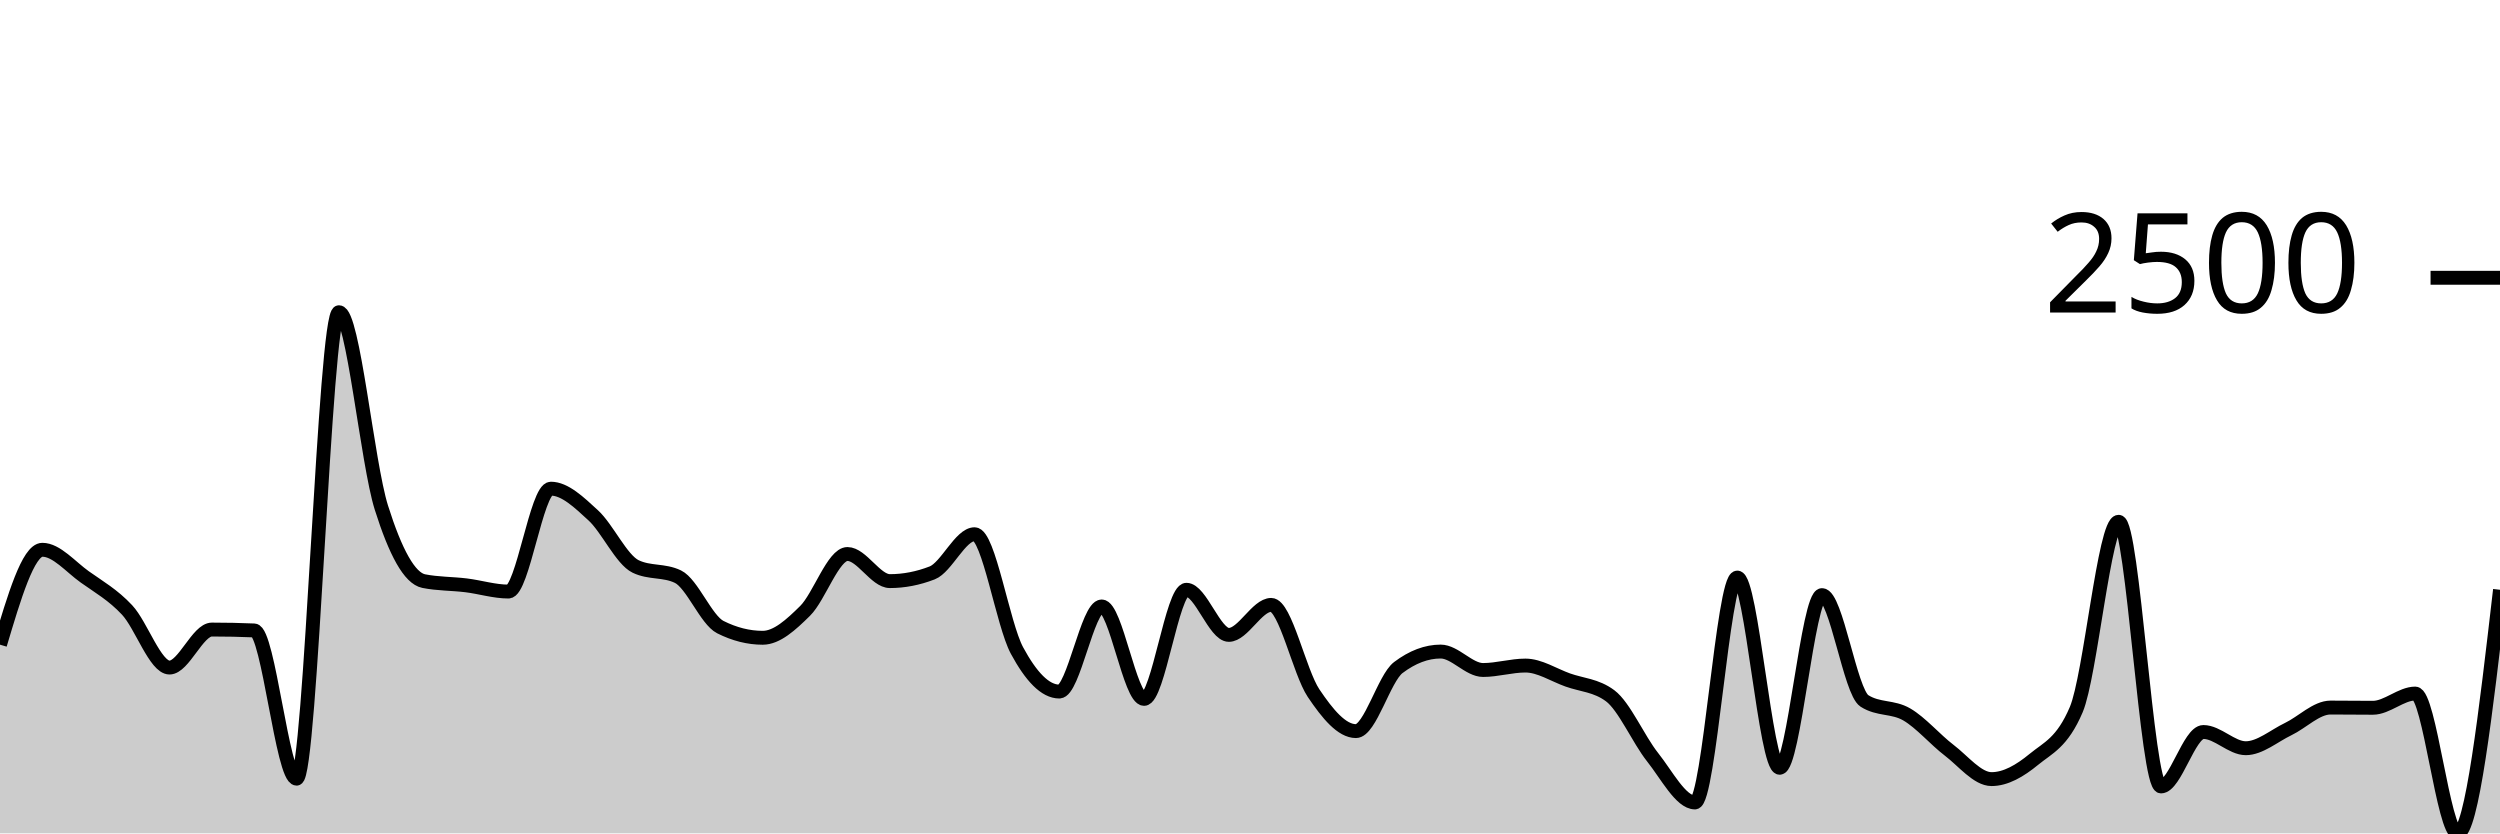
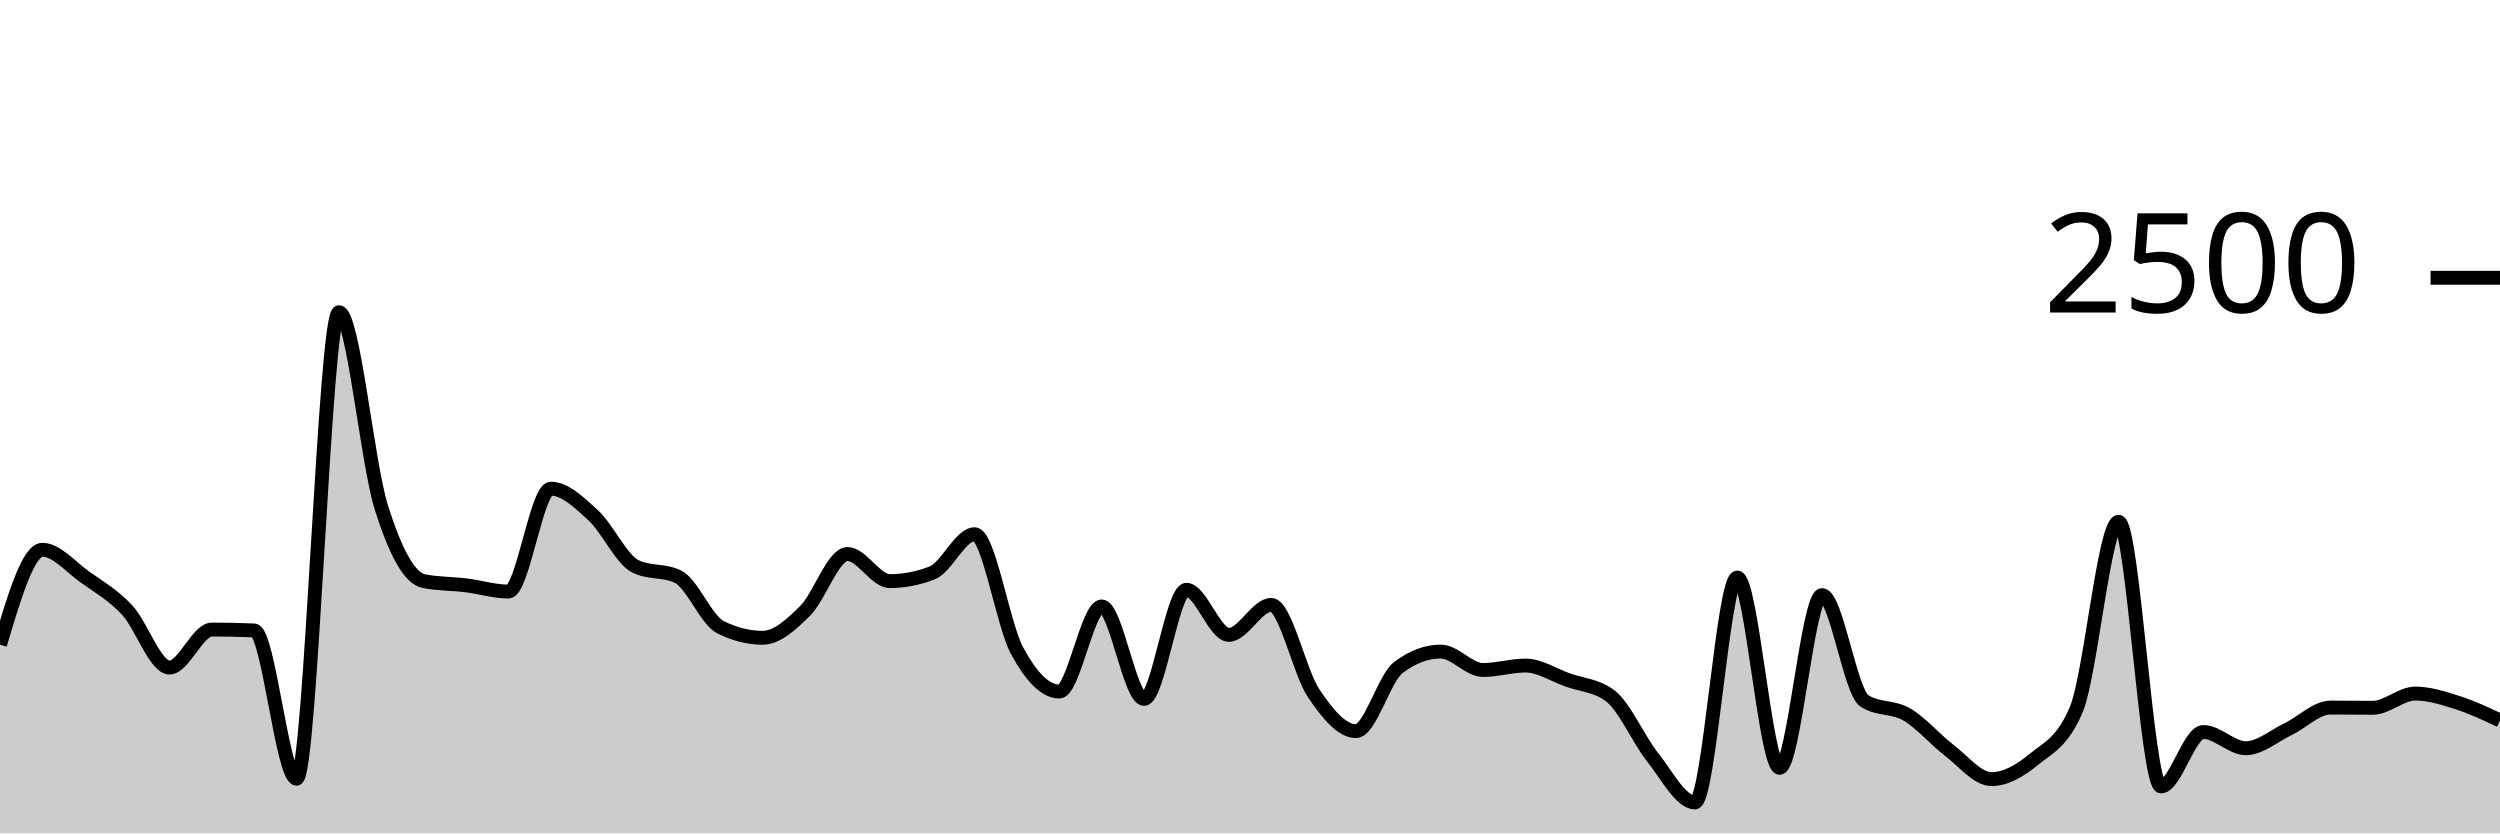
<svg xmlns="http://www.w3.org/2000/svg" viewBox="0 0 180 60">
  <g transform="translate(0,20)">
-     <path class="area" fill="rgba(0, 0, 0, 0.2)" d="M0,26.416C1.017,23,2.034,19.584,3.051,19.584C4.068,19.584,5.085,20.813,6.102,21.536C7.119,22.259,8.136,22.832,9.153,23.92C10.169,25.008,11.186,28.064,12.203,28.064C13.22,28.064,14.237,25.328,15.254,25.328C16.271,25.328,17.288,25.349,18.305,25.392C19.322,25.435,20.339,36.064,21.356,36.064C22.373,36.064,23.39,2.48,24.407,2.48C25.424,2.48,26.441,13.317,27.458,16.544C28.475,19.771,29.492,21.637,30.508,21.84C31.525,22.043,32.542,22.019,33.559,22.144C34.576,22.269,35.593,22.592,36.61,22.592C37.627,22.592,38.644,15.184,39.661,15.184C40.678,15.184,41.695,16.171,42.712,17.104C43.729,18.037,44.746,20.293,45.763,20.784C46.78,21.275,47.797,21.029,48.814,21.52C49.831,22.011,50.847,24.64,51.864,25.152C52.881,25.664,53.898,25.92,54.915,25.92C55.932,25.92,56.949,24.989,57.966,23.984C58.983,22.979,60,19.888,61.017,19.888C62.034,19.888,63.051,21.84,64.068,21.84C65.085,21.84,66.102,21.643,67.119,21.248C68.136,20.853,69.153,18.464,70.169,18.464C71.186,18.464,72.203,24.944,73.22,26.832C74.237,28.72,75.254,29.792,76.271,29.792C77.288,29.792,78.305,23.664,79.322,23.664C80.339,23.664,81.356,30.32,82.373,30.32C83.39,30.32,84.407,22.464,85.424,22.464C86.441,22.464,87.458,25.712,88.475,25.712C89.492,25.712,90.508,23.552,91.525,23.552C92.542,23.552,93.559,28.389,94.576,29.904C95.593,31.419,96.61,32.64,97.627,32.64C98.644,32.64,99.661,28.832,100.678,28.064C101.695,27.296,102.712,26.912,103.729,26.912C104.746,26.912,105.763,28.24,106.78,28.24C107.797,28.24,108.814,27.92,109.831,27.92C110.847,27.92,111.864,28.597,112.881,28.96C113.898,29.323,114.915,29.339,115.932,30.096C116.949,30.853,117.966,33.232,118.983,34.512C120,35.792,121.017,37.776,122.034,37.776C123.051,37.776,124.068,21.584,125.085,21.584C126.102,21.584,127.119,35.28,128.136,35.28C129.153,35.28,130.169,22.848,131.186,22.848C132.203,22.848,133.22,29.813,134.237,30.464C135.254,31.115,136.271,30.848,137.288,31.44C138.305,32.032,139.322,33.24,140.339,34.016C141.356,34.792,142.373,36.096,143.39,36.096C144.407,36.096,145.424,35.507,146.441,34.672C147.458,33.837,148.475,33.477,149.492,31.088C150.508,28.699,151.525,17.568,152.542,17.568C153.559,17.568,154.576,36.624,155.593,36.624C156.61,36.624,157.627,32.704,158.644,32.704C159.661,32.704,160.678,33.872,161.695,33.872C162.712,33.872,163.729,32.984,164.746,32.496C165.763,32.008,166.78,30.944,167.797,30.944C168.814,30.944,169.831,30.96,170.847,30.96C171.864,30.96,172.881,29.936,173.898,29.936C174.915,29.936,175.932,40,176.949,40C177.966,40,178.983,31.232,180,22.464L180,40C178.983,40,177.966,40,176.949,40C175.932,40,174.915,40,173.898,40C172.881,40,171.864,40,170.847,40C169.831,40,168.814,40,167.797,40C166.78,40,165.763,40,164.746,40C163.729,40,162.712,40,161.695,40C160.678,40,159.661,40,158.644,40C157.627,40,156.61,40,155.593,40C154.576,40,153.559,40,152.542,40C151.525,40,150.508,40,149.492,40C148.475,40,147.458,40,146.441,40C145.424,40,144.407,40,143.39,40C142.373,40,141.356,40,140.339,40C139.322,40,138.305,40,137.288,40C136.271,40,135.254,40,134.237,40C133.22,40,132.203,40,131.186,40C130.169,40,129.153,40,128.136,40C127.119,40,126.102,40,125.085,40C124.068,40,123.051,40,122.034,40C121.017,40,120,40,118.983,40C117.966,40,116.949,40,115.932,40C114.915,40,113.898,40,112.881,40C111.864,40,110.847,40,109.831,40C108.814,40,107.797,40,106.78,40C105.763,40,104.746,40,103.729,40C102.712,40,101.695,40,100.678,40C99.661,40,98.644,40,97.627,40C96.61,40,95.593,40,94.576,40C93.559,40,92.542,40,91.525,40C90.508,40,89.492,40,88.475,40C87.458,40,86.441,40,85.424,40C84.407,40,83.39,40,82.373,40C81.356,40,80.339,40,79.322,40C78.305,40,77.288,40,76.271,40C75.254,40,74.237,40,73.22,40C72.203,40,71.186,40,70.169,40C69.153,40,68.136,40,67.119,40C66.102,40,65.085,40,64.068,40C63.051,40,62.034,40,61.017,40C60,40,58.983,40,57.966,40C56.949,40,55.932,40,54.915,40C53.898,40,52.881,40,51.864,40C50.847,40,49.831,40,48.814,40C47.797,40,46.78,40,45.763,40C44.746,40,43.729,40,42.712,40C41.695,40,40.678,40,39.661,40C38.644,40,37.627,40,36.61,40C35.593,40,34.576,40,33.559,40C32.542,40,31.525,40,30.508,40C29.492,40,28.475,40,27.458,40C26.441,40,25.424,40,24.407,40C23.39,40,22.373,40,21.356,40C20.339,40,19.322,40,18.305,40C17.288,40,16.271,40,15.254,40C14.237,40,13.22,40,12.203,40C11.186,40,10.169,40,9.153,40C8.136,40,7.119,40,6.102,40C5.085,40,4.068,40,3.051,40C2.034,40,1.017,40,0,40Z" />
-     <path class="line" stroke="black" fill="none" d="M0,26.416C1.017,23,2.034,19.584,3.051,19.584C4.068,19.584,5.085,20.813,6.102,21.536C7.119,22.259,8.136,22.832,9.153,23.92C10.169,25.008,11.186,28.064,12.203,28.064C13.22,28.064,14.237,25.328,15.254,25.328C16.271,25.328,17.288,25.349,18.305,25.392C19.322,25.435,20.339,36.064,21.356,36.064C22.373,36.064,23.39,2.48,24.407,2.48C25.424,2.48,26.441,13.317,27.458,16.544C28.475,19.771,29.492,21.637,30.508,21.84C31.525,22.043,32.542,22.019,33.559,22.144C34.576,22.269,35.593,22.592,36.61,22.592C37.627,22.592,38.644,15.184,39.661,15.184C40.678,15.184,41.695,16.171,42.712,17.104C43.729,18.037,44.746,20.293,45.763,20.784C46.78,21.275,47.797,21.029,48.814,21.52C49.831,22.011,50.847,24.64,51.864,25.152C52.881,25.664,53.898,25.92,54.915,25.92C55.932,25.92,56.949,24.989,57.966,23.984C58.983,22.979,60,19.888,61.017,19.888C62.034,19.888,63.051,21.84,64.068,21.84C65.085,21.84,66.102,21.643,67.119,21.248C68.136,20.853,69.153,18.464,70.169,18.464C71.186,18.464,72.203,24.944,73.22,26.832C74.237,28.72,75.254,29.792,76.271,29.792C77.288,29.792,78.305,23.664,79.322,23.664C80.339,23.664,81.356,30.32,82.373,30.32C83.39,30.32,84.407,22.464,85.424,22.464C86.441,22.464,87.458,25.712,88.475,25.712C89.492,25.712,90.508,23.552,91.525,23.552C92.542,23.552,93.559,28.389,94.576,29.904C95.593,31.419,96.61,32.64,97.627,32.64C98.644,32.64,99.661,28.832,100.678,28.064C101.695,27.296,102.712,26.912,103.729,26.912C104.746,26.912,105.763,28.24,106.78,28.24C107.797,28.24,108.814,27.92,109.831,27.92C110.847,27.92,111.864,28.597,112.881,28.96C113.898,29.323,114.915,29.339,115.932,30.096C116.949,30.853,117.966,33.232,118.983,34.512C120,35.792,121.017,37.776,122.034,37.776C123.051,37.776,124.068,21.584,125.085,21.584C126.102,21.584,127.119,35.28,128.136,35.28C129.153,35.28,130.169,22.848,131.186,22.848C132.203,22.848,133.22,29.813,134.237,30.464C135.254,31.115,136.271,30.848,137.288,31.44C138.305,32.032,139.322,33.24,140.339,34.016C141.356,34.792,142.373,36.096,143.39,36.096C144.407,36.096,145.424,35.507,146.441,34.672C147.458,33.837,148.475,33.477,149.492,31.088C150.508,28.699,151.525,17.568,152.542,17.568C153.559,17.568,154.576,36.624,155.593,36.624C156.61,36.624,157.627,32.704,158.644,32.704C159.661,32.704,160.678,33.872,161.695,33.872C162.712,33.872,163.729,32.984,164.746,32.496C165.763,32.008,166.78,30.944,167.797,30.944C168.814,30.944,169.831,30.96,170.847,30.96C171.864,30.96,172.881,29.936,173.898,29.936C174.915,29.936,175.932,40,176.949,40C177.966,40,178.983,31.232,180,22.464" />
+     <path class="area" fill="rgba(0, 0, 0, 0.2)" d="M0,26.416C1.017,23,2.034,19.584,3.051,19.584C4.068,19.584,5.085,20.813,6.102,21.536C7.119,22.259,8.136,22.832,9.153,23.92C10.169,25.008,11.186,28.064,12.203,28.064C13.22,28.064,14.237,25.328,15.254,25.328C16.271,25.328,17.288,25.349,18.305,25.392C19.322,25.435,20.339,36.064,21.356,36.064C22.373,36.064,23.39,2.48,24.407,2.48C25.424,2.48,26.441,13.317,27.458,16.544C28.475,19.771,29.492,21.637,30.508,21.84C31.525,22.043,32.542,22.019,33.559,22.144C34.576,22.269,35.593,22.592,36.61,22.592C37.627,22.592,38.644,15.184,39.661,15.184C40.678,15.184,41.695,16.171,42.712,17.104C43.729,18.037,44.746,20.293,45.763,20.784C46.78,21.275,47.797,21.029,48.814,21.52C49.831,22.011,50.847,24.64,51.864,25.152C52.881,25.664,53.898,25.92,54.915,25.92C55.932,25.92,56.949,24.989,57.966,23.984C58.983,22.979,60,19.888,61.017,19.888C62.034,19.888,63.051,21.84,64.068,21.84C65.085,21.84,66.102,21.643,67.119,21.248C68.136,20.853,69.153,18.464,70.169,18.464C71.186,18.464,72.203,24.944,73.22,26.832C74.237,28.72,75.254,29.792,76.271,29.792C77.288,29.792,78.305,23.664,79.322,23.664C80.339,23.664,81.356,30.32,82.373,30.32C83.39,30.32,84.407,22.464,85.424,22.464C86.441,22.464,87.458,25.712,88.475,25.712C89.492,25.712,90.508,23.552,91.525,23.552C92.542,23.552,93.559,28.389,94.576,29.904C95.593,31.419,96.61,32.64,97.627,32.64C98.644,32.64,99.661,28.832,100.678,28.064C101.695,27.296,102.712,26.912,103.729,26.912C104.746,26.912,105.763,28.24,106.78,28.24C107.797,28.24,108.814,27.92,109.831,27.92C110.847,27.92,111.864,28.597,112.881,28.96C113.898,29.323,114.915,29.339,115.932,30.096C116.949,30.853,117.966,33.232,118.983,34.512C120,35.792,121.017,37.776,122.034,37.776C123.051,37.776,124.068,21.584,125.085,21.584C126.102,21.584,127.119,35.28,128.136,35.28C129.153,35.28,130.169,22.848,131.186,22.848C132.203,22.848,133.22,29.813,134.237,30.464C135.254,31.115,136.271,30.848,137.288,31.44C138.305,32.032,139.322,33.24,140.339,34.016C141.356,34.792,142.373,36.096,143.39,36.096C144.407,36.096,145.424,35.507,146.441,34.672C147.458,33.837,148.475,33.477,149.492,31.088C150.508,28.699,151.525,17.568,152.542,17.568C153.559,17.568,154.576,36.624,155.593,36.624C156.61,36.624,157.627,32.704,158.644,32.704C159.661,32.704,160.678,33.872,161.695,33.872C162.712,33.872,163.729,32.984,164.746,32.496C165.763,32.008,166.78,30.944,167.797,30.944C168.814,30.944,169.831,30.96,170.847,30.96C171.864,30.96,172.881,29.936,173.898,29.936C174.915,29.936,175.932,30.269,176.949,30.592C177.966,30.915,178.983,31.393,180,31.872L180,40C178.983,40,177.966,40,176.949,40C175.932,40,174.915,40,173.898,40C172.881,40,171.864,40,170.847,40C169.831,40,168.814,40,167.797,40C166.78,40,165.763,40,164.746,40C163.729,40,162.712,40,161.695,40C160.678,40,159.661,40,158.644,40C157.627,40,156.61,40,155.593,40C154.576,40,153.559,40,152.542,40C151.525,40,150.508,40,149.492,40C148.475,40,147.458,40,146.441,40C145.424,40,144.407,40,143.39,40C142.373,40,141.356,40,140.339,40C139.322,40,138.305,40,137.288,40C136.271,40,135.254,40,134.237,40C133.22,40,132.203,40,131.186,40C130.169,40,129.153,40,128.136,40C127.119,40,126.102,40,125.085,40C124.068,40,123.051,40,122.034,40C121.017,40,120,40,118.983,40C117.966,40,116.949,40,115.932,40C114.915,40,113.898,40,112.881,40C111.864,40,110.847,40,109.831,40C108.814,40,107.797,40,106.78,40C105.763,40,104.746,40,103.729,40C102.712,40,101.695,40,100.678,40C99.661,40,98.644,40,97.627,40C96.61,40,95.593,40,94.576,40C93.559,40,92.542,40,91.525,40C90.508,40,89.492,40,88.475,40C87.458,40,86.441,40,85.424,40C84.407,40,83.39,40,82.373,40C81.356,40,80.339,40,79.322,40C78.305,40,77.288,40,76.271,40C75.254,40,74.237,40,73.22,40C72.203,40,71.186,40,70.169,40C69.153,40,68.136,40,67.119,40C66.102,40,65.085,40,64.068,40C63.051,40,62.034,40,61.017,40C60,40,58.983,40,57.966,40C56.949,40,55.932,40,54.915,40C53.898,40,52.881,40,51.864,40C50.847,40,49.831,40,48.814,40C47.797,40,46.78,40,45.763,40C44.746,40,43.729,40,42.712,40C41.695,40,40.678,40,39.661,40C38.644,40,37.627,40,36.61,40C35.593,40,34.576,40,33.559,40C32.542,40,31.525,40,30.508,40C29.492,40,28.475,40,27.458,40C26.441,40,25.424,40,24.407,40C23.39,40,22.373,40,21.356,40C20.339,40,19.322,40,18.305,40C17.288,40,16.271,40,15.254,40C14.237,40,13.22,40,12.203,40C11.186,40,10.169,40,9.153,40C8.136,40,7.119,40,6.102,40C5.085,40,4.068,40,3.051,40C2.034,40,1.017,40,0,40Z" />
+     <path class="line" stroke="black" fill="none" d="M0,26.416C1.017,23,2.034,19.584,3.051,19.584C4.068,19.584,5.085,20.813,6.102,21.536C7.119,22.259,8.136,22.832,9.153,23.92C10.169,25.008,11.186,28.064,12.203,28.064C13.22,28.064,14.237,25.328,15.254,25.328C16.271,25.328,17.288,25.349,18.305,25.392C19.322,25.435,20.339,36.064,21.356,36.064C22.373,36.064,23.39,2.48,24.407,2.48C25.424,2.48,26.441,13.317,27.458,16.544C28.475,19.771,29.492,21.637,30.508,21.84C31.525,22.043,32.542,22.019,33.559,22.144C34.576,22.269,35.593,22.592,36.61,22.592C37.627,22.592,38.644,15.184,39.661,15.184C40.678,15.184,41.695,16.171,42.712,17.104C43.729,18.037,44.746,20.293,45.763,20.784C46.78,21.275,47.797,21.029,48.814,21.52C49.831,22.011,50.847,24.64,51.864,25.152C52.881,25.664,53.898,25.92,54.915,25.92C55.932,25.92,56.949,24.989,57.966,23.984C58.983,22.979,60,19.888,61.017,19.888C62.034,19.888,63.051,21.84,64.068,21.84C65.085,21.84,66.102,21.643,67.119,21.248C68.136,20.853,69.153,18.464,70.169,18.464C71.186,18.464,72.203,24.944,73.22,26.832C74.237,28.72,75.254,29.792,76.271,29.792C77.288,29.792,78.305,23.664,79.322,23.664C80.339,23.664,81.356,30.32,82.373,30.32C83.39,30.32,84.407,22.464,85.424,22.464C86.441,22.464,87.458,25.712,88.475,25.712C89.492,25.712,90.508,23.552,91.525,23.552C92.542,23.552,93.559,28.389,94.576,29.904C95.593,31.419,96.61,32.64,97.627,32.64C98.644,32.64,99.661,28.832,100.678,28.064C101.695,27.296,102.712,26.912,103.729,26.912C104.746,26.912,105.763,28.24,106.78,28.24C107.797,28.24,108.814,27.92,109.831,27.92C110.847,27.92,111.864,28.597,112.881,28.96C113.898,29.323,114.915,29.339,115.932,30.096C116.949,30.853,117.966,33.232,118.983,34.512C120,35.792,121.017,37.776,122.034,37.776C123.051,37.776,124.068,21.584,125.085,21.584C126.102,21.584,127.119,35.28,128.136,35.28C129.153,35.28,130.169,22.848,131.186,22.848C132.203,22.848,133.22,29.813,134.237,30.464C135.254,31.115,136.271,30.848,137.288,31.44C138.305,32.032,139.322,33.24,140.339,34.016C141.356,34.792,142.373,36.096,143.39,36.096C144.407,36.096,145.424,35.507,146.441,34.672C147.458,33.837,148.475,33.477,149.492,31.088C150.508,28.699,151.525,17.568,152.542,17.568C153.559,17.568,154.576,36.624,155.593,36.624C156.61,36.624,157.627,32.704,158.644,32.704C159.661,32.704,160.678,33.872,161.695,33.872C162.712,33.872,163.729,32.984,164.746,32.496C165.763,32.008,166.78,30.944,167.797,30.944C168.814,30.944,169.831,30.96,170.847,30.96C171.864,30.96,172.881,29.936,173.898,29.936C174.915,29.936,175.932,30.269,176.949,30.592C177.966,30.915,178.983,31.393,180,31.872" />
    <path class="axis-ceiling" stroke-width="1" stroke="black" fill="none" d="M175,0L180,0" />
    <text class="axis-ceiling-label" font-family="sans-serif" text-anchor="end" font-size="10px" x="170" y="2.5">2500</text>
  </g>
</svg>
